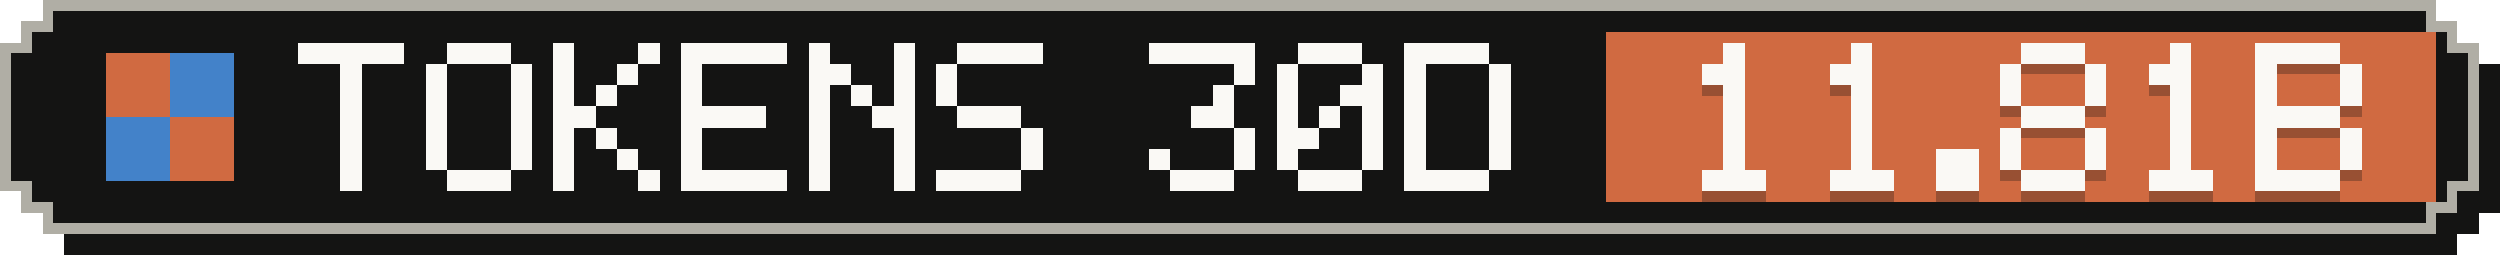
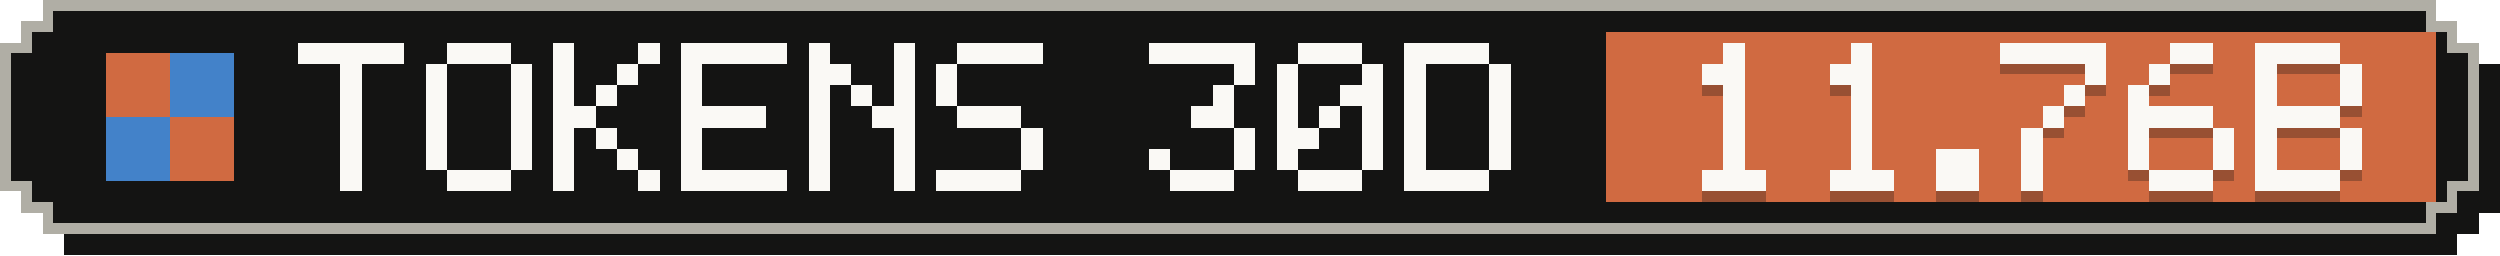
- <svg xmlns="http://www.w3.org/2000/svg" width="235" height="24" viewBox="0 0 235 24" role="img" aria-label="Tokens, last 30 days: 11.81B">
+ <svg xmlns="http://www.w3.org/2000/svg" width="235" height="24" viewBox="0 0 235 24" role="img" aria-label="Tokens, last 30 days: 11.76B">
  <g shape-rendering="crispEdges">
    <path fill="#141413" d="M6,2 H231 V4 H233 V6 H235 V20 H233 V22 H231 V24 H6 V22 H4 V20 H2 V6 H4 V4 H6 Z" />
    <path fill="#b0aea5" d="M4,0 H229 V2 H231 V4 H233 V18 H231 V20 H229 V22 H4 V20 H2 V18 H0 V4 H2 V2 H4 Z" />
    <path fill="#141413" d="M5,1 H228 V3 H230 V5 H232 V17 H230 V19 H228 V21 H5 V19 H3 V17 H1 V5 H3 V3 H5 Z" />
    <rect fill="#d06a41" x="151" y="3" width="78" height="16" />
    <g fill="#d06a41">
      <rect x="10" y="5" width="6" height="6" />
      <rect x="16" y="11" width="6" height="6" />
    </g>
    <g fill="#4382c9">
      <rect x="16" y="5" width="6" height="6" />
      <rect x="10" y="11" width="6" height="6" />
    </g>
    <g fill="#faf9f5">
      <rect x="28" y="4" width="10" height="2" />
      <rect x="32" y="6" width="2" height="2" />
      <rect x="32" y="8" width="2" height="2" />
      <rect x="32" y="10" width="2" height="2" />
      <rect x="32" y="12" width="2" height="2" />
      <rect x="32" y="14" width="2" height="2" />
      <rect x="32" y="16" width="2" height="2" />
      <rect x="42" y="4" width="6" height="2" />
      <rect x="40" y="6" width="2" height="2" />
      <rect x="48" y="6" width="2" height="2" />
      <rect x="40" y="8" width="2" height="2" />
      <rect x="48" y="8" width="2" height="2" />
      <rect x="40" y="10" width="2" height="2" />
      <rect x="48" y="10" width="2" height="2" />
      <rect x="40" y="12" width="2" height="2" />
      <rect x="48" y="12" width="2" height="2" />
      <rect x="40" y="14" width="2" height="2" />
      <rect x="48" y="14" width="2" height="2" />
      <rect x="42" y="16" width="6" height="2" />
      <rect x="52" y="4" width="2" height="2" />
      <rect x="60" y="4" width="2" height="2" />
      <rect x="52" y="6" width="2" height="2" />
      <rect x="58" y="6" width="2" height="2" />
      <rect x="52" y="8" width="2" height="2" />
      <rect x="56" y="8" width="2" height="2" />
      <rect x="52" y="10" width="4" height="2" />
      <rect x="52" y="12" width="2" height="2" />
      <rect x="56" y="12" width="2" height="2" />
      <rect x="52" y="14" width="2" height="2" />
      <rect x="58" y="14" width="2" height="2" />
      <rect x="52" y="16" width="2" height="2" />
      <rect x="60" y="16" width="2" height="2" />
      <rect x="64" y="4" width="10" height="2" />
      <rect x="64" y="6" width="2" height="2" />
      <rect x="64" y="8" width="2" height="2" />
      <rect x="64" y="10" width="8" height="2" />
      <rect x="64" y="12" width="2" height="2" />
      <rect x="64" y="14" width="2" height="2" />
      <rect x="64" y="16" width="10" height="2" />
      <rect x="76" y="4" width="2" height="2" />
      <rect x="84" y="4" width="2" height="2" />
      <rect x="76" y="6" width="4" height="2" />
      <rect x="84" y="6" width="2" height="2" />
      <rect x="76" y="8" width="2" height="2" />
      <rect x="80" y="8" width="2" height="2" />
      <rect x="84" y="8" width="2" height="2" />
      <rect x="76" y="10" width="2" height="2" />
      <rect x="82" y="10" width="4" height="2" />
      <rect x="76" y="12" width="2" height="2" />
      <rect x="84" y="12" width="2" height="2" />
      <rect x="76" y="14" width="2" height="2" />
      <rect x="84" y="14" width="2" height="2" />
      <rect x="76" y="16" width="2" height="2" />
      <rect x="84" y="16" width="2" height="2" />
      <rect x="90" y="4" width="8" height="2" />
      <rect x="88" y="6" width="2" height="2" />
      <rect x="88" y="8" width="2" height="2" />
      <rect x="90" y="10" width="6" height="2" />
      <rect x="96" y="12" width="2" height="2" />
      <rect x="96" y="14" width="2" height="2" />
      <rect x="88" y="16" width="8" height="2" />
      <rect x="108" y="4" width="10" height="2" />
      <rect x="116" y="6" width="2" height="2" />
      <rect x="114" y="8" width="2" height="2" />
      <rect x="112" y="10" width="4" height="2" />
      <rect x="116" y="12" width="2" height="2" />
      <rect x="108" y="14" width="2" height="2" />
      <rect x="116" y="14" width="2" height="2" />
      <rect x="110" y="16" width="6" height="2" />
      <rect x="122" y="4" width="6" height="2" />
      <rect x="120" y="6" width="2" height="2" />
      <rect x="128" y="6" width="2" height="2" />
      <rect x="120" y="8" width="2" height="2" />
      <rect x="126" y="8" width="4" height="2" />
      <rect x="120" y="10" width="2" height="2" />
      <rect x="124" y="10" width="2" height="2" />
      <rect x="128" y="10" width="2" height="2" />
      <rect x="120" y="12" width="4" height="2" />
      <rect x="128" y="12" width="2" height="2" />
      <rect x="120" y="14" width="2" height="2" />
      <rect x="128" y="14" width="2" height="2" />
      <rect x="122" y="16" width="6" height="2" />
      <rect x="132" y="4" width="8" height="2" />
      <rect x="132" y="6" width="2" height="2" />
      <rect x="140" y="6" width="2" height="2" />
      <rect x="132" y="8" width="2" height="2" />
      <rect x="140" y="8" width="2" height="2" />
      <rect x="132" y="10" width="2" height="2" />
      <rect x="140" y="10" width="2" height="2" />
      <rect x="132" y="12" width="2" height="2" />
      <rect x="140" y="12" width="2" height="2" />
      <rect x="132" y="14" width="2" height="2" />
      <rect x="140" y="14" width="2" height="2" />
      <rect x="132" y="16" width="8" height="2" />
    </g>
    <g fill="#141413" fill-opacity=".3">
      <rect x="162" y="5" width="2" height="2" />
      <rect x="160" y="7" width="4" height="2" />
      <rect x="162" y="9" width="2" height="2" />
      <rect x="162" y="11" width="2" height="2" />
      <rect x="162" y="13" width="2" height="2" />
      <rect x="162" y="15" width="2" height="2" />
      <rect x="160" y="17" width="6" height="2" />
      <rect x="174" y="5" width="2" height="2" />
      <rect x="172" y="7" width="4" height="2" />
      <rect x="174" y="9" width="2" height="2" />
      <rect x="174" y="11" width="2" height="2" />
      <rect x="174" y="13" width="2" height="2" />
      <rect x="174" y="15" width="2" height="2" />
      <rect x="172" y="17" width="6" height="2" />
      <rect x="182" y="15" width="4" height="2" />
      <rect x="182" y="17" width="4" height="2" />
-       <rect x="190" y="5" width="6" height="2" />
-       <rect x="188" y="7" width="2" height="2" />
+       <rect x="188" y="5" width="10" height="2" />
      <rect x="196" y="7" width="2" height="2" />
-       <rect x="188" y="9" width="2" height="2" />
-       <rect x="196" y="9" width="2" height="2" />
-       <rect x="190" y="11" width="6" height="2" />
-       <rect x="188" y="13" width="2" height="2" />
-       <rect x="196" y="13" width="2" height="2" />
-       <rect x="188" y="15" width="2" height="2" />
-       <rect x="196" y="15" width="2" height="2" />
-       <rect x="190" y="17" width="6" height="2" />
-       <rect x="204" y="5" width="2" height="2" />
-       <rect x="202" y="7" width="4" height="2" />
-       <rect x="204" y="9" width="2" height="2" />
-       <rect x="204" y="11" width="2" height="2" />
-       <rect x="204" y="13" width="2" height="2" />
-       <rect x="204" y="15" width="2" height="2" />
+       <rect x="194" y="9" width="2" height="2" />
+       <rect x="192" y="11" width="2" height="2" />
+       <rect x="190" y="13" width="2" height="2" />
+       <rect x="190" y="15" width="2" height="2" />
+       <rect x="190" y="17" width="2" height="2" />
+       <rect x="204" y="5" width="4" height="2" />
+       <rect x="202" y="7" width="2" height="2" />
+       <rect x="200" y="9" width="2" height="2" />
+       <rect x="200" y="11" width="8" height="2" />
+       <rect x="200" y="13" width="2" height="2" />
+       <rect x="208" y="13" width="2" height="2" />
+       <rect x="200" y="15" width="2" height="2" />
+       <rect x="208" y="15" width="2" height="2" />
      <rect x="202" y="17" width="6" height="2" />
      <rect x="212" y="5" width="8" height="2" />
      <rect x="212" y="7" width="2" height="2" />
      <rect x="220" y="7" width="2" height="2" />
      <rect x="212" y="9" width="2" height="2" />
      <rect x="220" y="9" width="2" height="2" />
      <rect x="212" y="11" width="8" height="2" />
      <rect x="212" y="13" width="2" height="2" />
      <rect x="220" y="13" width="2" height="2" />
      <rect x="212" y="15" width="2" height="2" />
      <rect x="220" y="15" width="2" height="2" />
      <rect x="212" y="17" width="8" height="2" />
    </g>
    <g fill="#faf9f5">
      <rect x="162" y="4" width="2" height="2" />
      <rect x="160" y="6" width="4" height="2" />
      <rect x="162" y="8" width="2" height="2" />
      <rect x="162" y="10" width="2" height="2" />
      <rect x="162" y="12" width="2" height="2" />
      <rect x="162" y="14" width="2" height="2" />
      <rect x="160" y="16" width="6" height="2" />
      <rect x="174" y="4" width="2" height="2" />
      <rect x="172" y="6" width="4" height="2" />
      <rect x="174" y="8" width="2" height="2" />
      <rect x="174" y="10" width="2" height="2" />
      <rect x="174" y="12" width="2" height="2" />
      <rect x="174" y="14" width="2" height="2" />
      <rect x="172" y="16" width="6" height="2" />
      <rect x="182" y="14" width="4" height="2" />
      <rect x="182" y="16" width="4" height="2" />
-       <rect x="190" y="4" width="6" height="2" />
-       <rect x="188" y="6" width="2" height="2" />
+       <rect x="188" y="4" width="10" height="2" />
      <rect x="196" y="6" width="2" height="2" />
-       <rect x="188" y="8" width="2" height="2" />
-       <rect x="196" y="8" width="2" height="2" />
-       <rect x="190" y="10" width="6" height="2" />
-       <rect x="188" y="12" width="2" height="2" />
-       <rect x="196" y="12" width="2" height="2" />
-       <rect x="188" y="14" width="2" height="2" />
-       <rect x="196" y="14" width="2" height="2" />
-       <rect x="190" y="16" width="6" height="2" />
-       <rect x="204" y="4" width="2" height="2" />
-       <rect x="202" y="6" width="4" height="2" />
-       <rect x="204" y="8" width="2" height="2" />
-       <rect x="204" y="10" width="2" height="2" />
-       <rect x="204" y="12" width="2" height="2" />
-       <rect x="204" y="14" width="2" height="2" />
+       <rect x="194" y="8" width="2" height="2" />
+       <rect x="192" y="10" width="2" height="2" />
+       <rect x="190" y="12" width="2" height="2" />
+       <rect x="190" y="14" width="2" height="2" />
+       <rect x="190" y="16" width="2" height="2" />
+       <rect x="204" y="4" width="4" height="2" />
+       <rect x="202" y="6" width="2" height="2" />
+       <rect x="200" y="8" width="2" height="2" />
+       <rect x="200" y="10" width="8" height="2" />
+       <rect x="200" y="12" width="2" height="2" />
+       <rect x="208" y="12" width="2" height="2" />
+       <rect x="200" y="14" width="2" height="2" />
+       <rect x="208" y="14" width="2" height="2" />
      <rect x="202" y="16" width="6" height="2" />
      <rect x="212" y="4" width="8" height="2" />
      <rect x="212" y="6" width="2" height="2" />
      <rect x="220" y="6" width="2" height="2" />
      <rect x="212" y="8" width="2" height="2" />
      <rect x="220" y="8" width="2" height="2" />
      <rect x="212" y="10" width="8" height="2" />
      <rect x="212" y="12" width="2" height="2" />
      <rect x="220" y="12" width="2" height="2" />
      <rect x="212" y="14" width="2" height="2" />
      <rect x="220" y="14" width="2" height="2" />
      <rect x="212" y="16" width="8" height="2" />
    </g>
  </g>
</svg>
